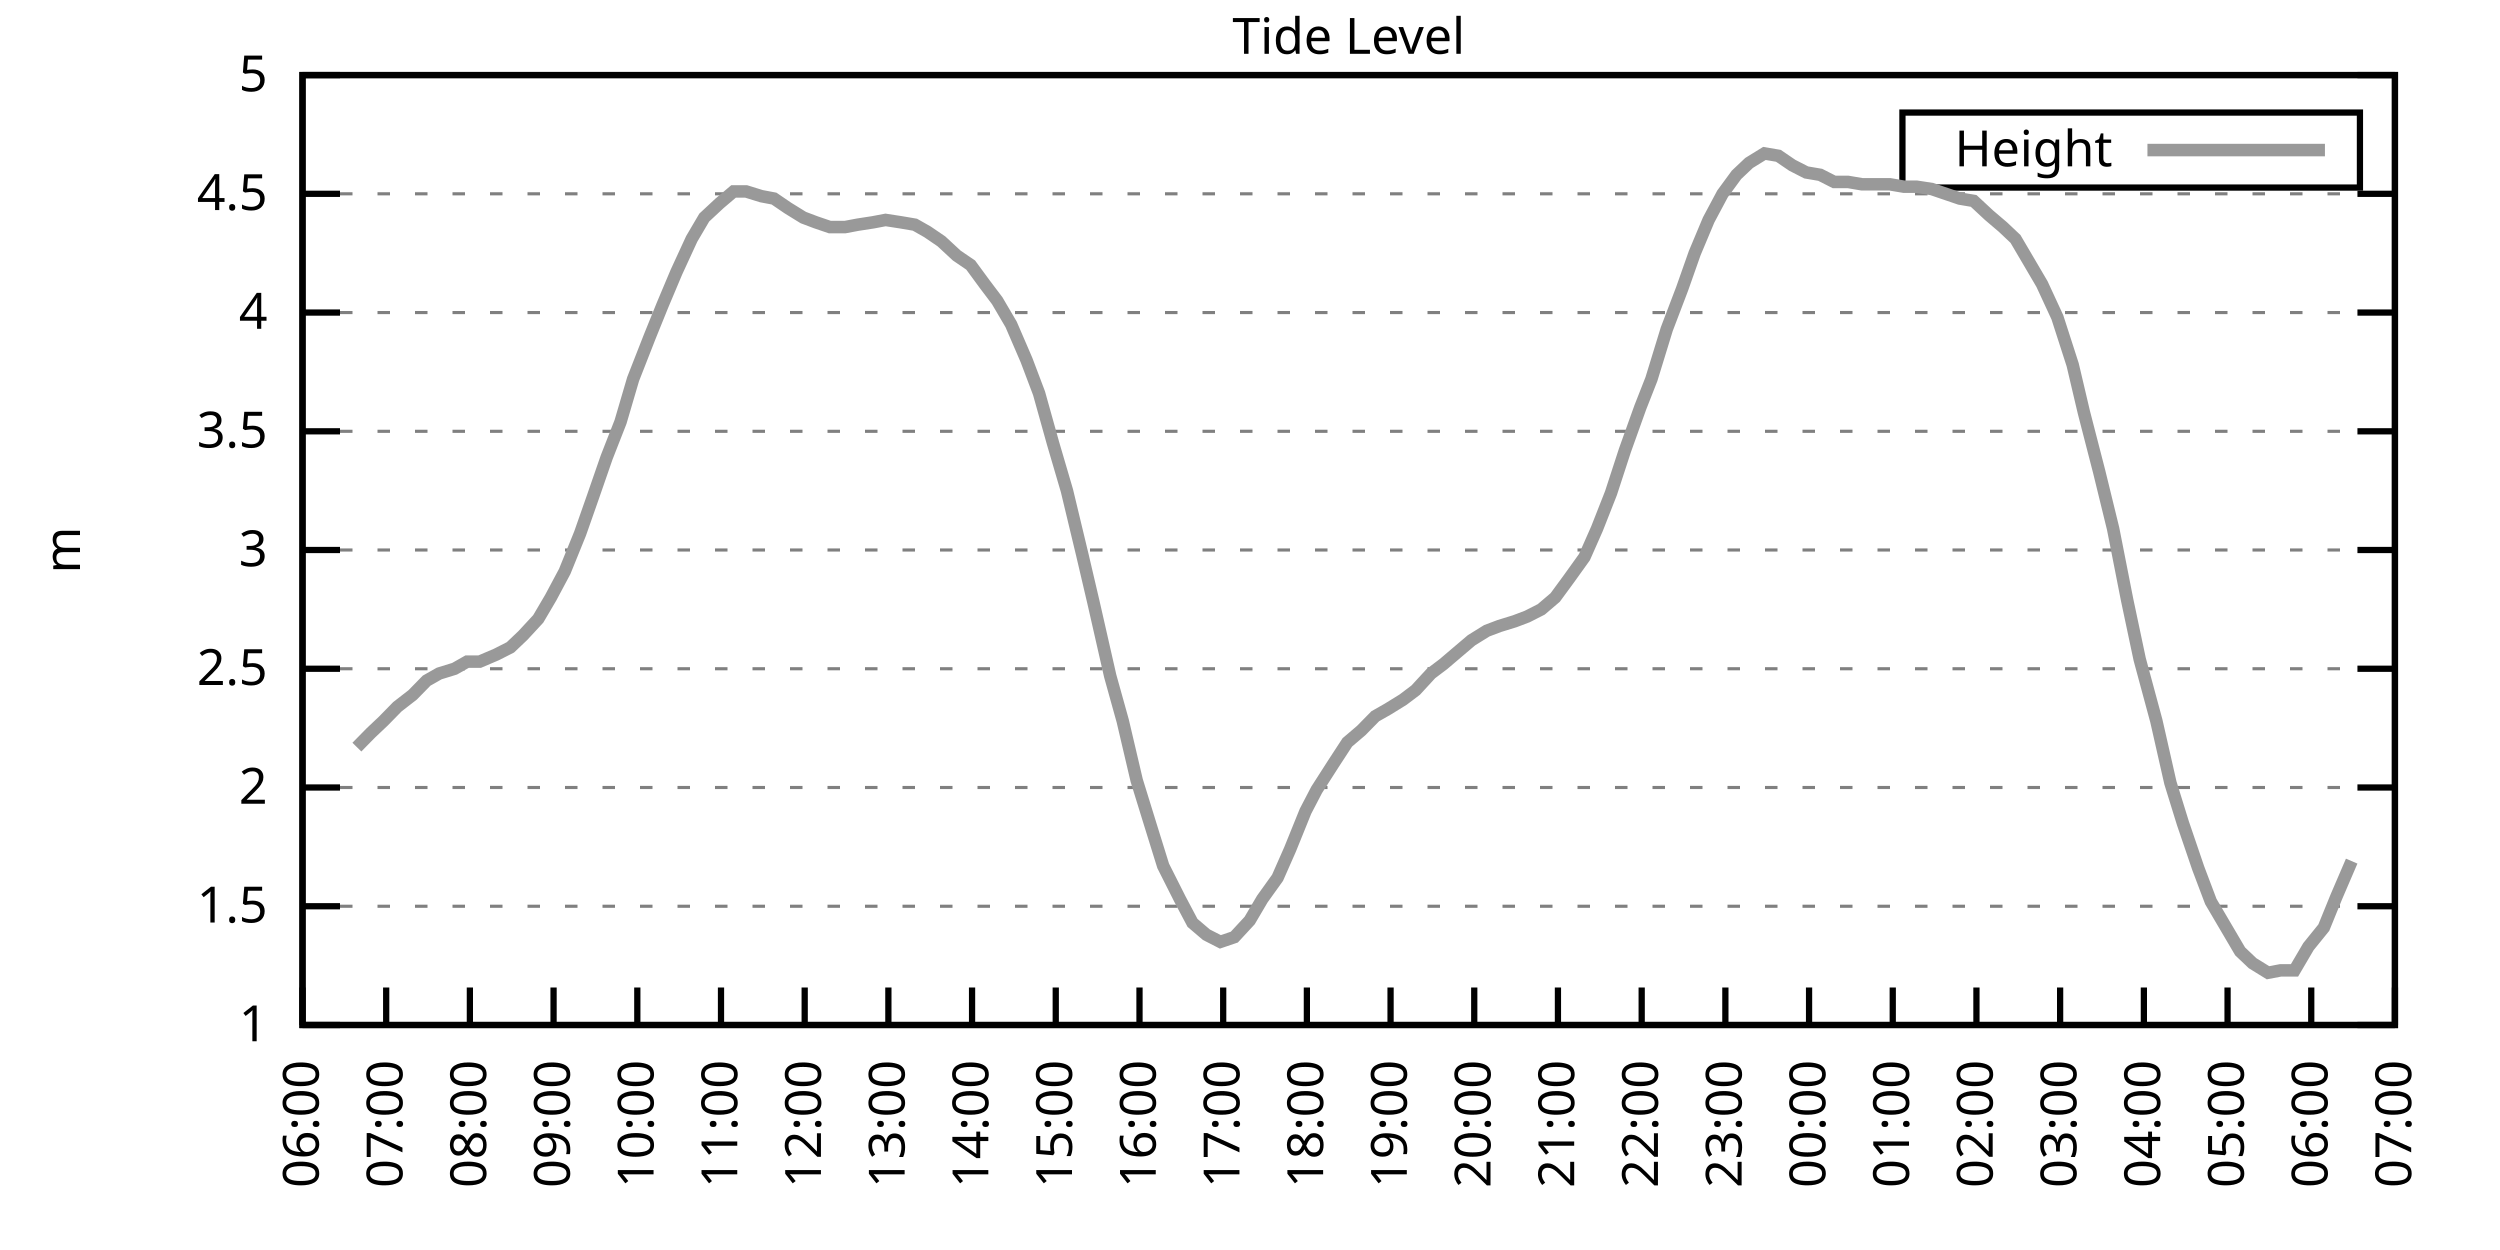
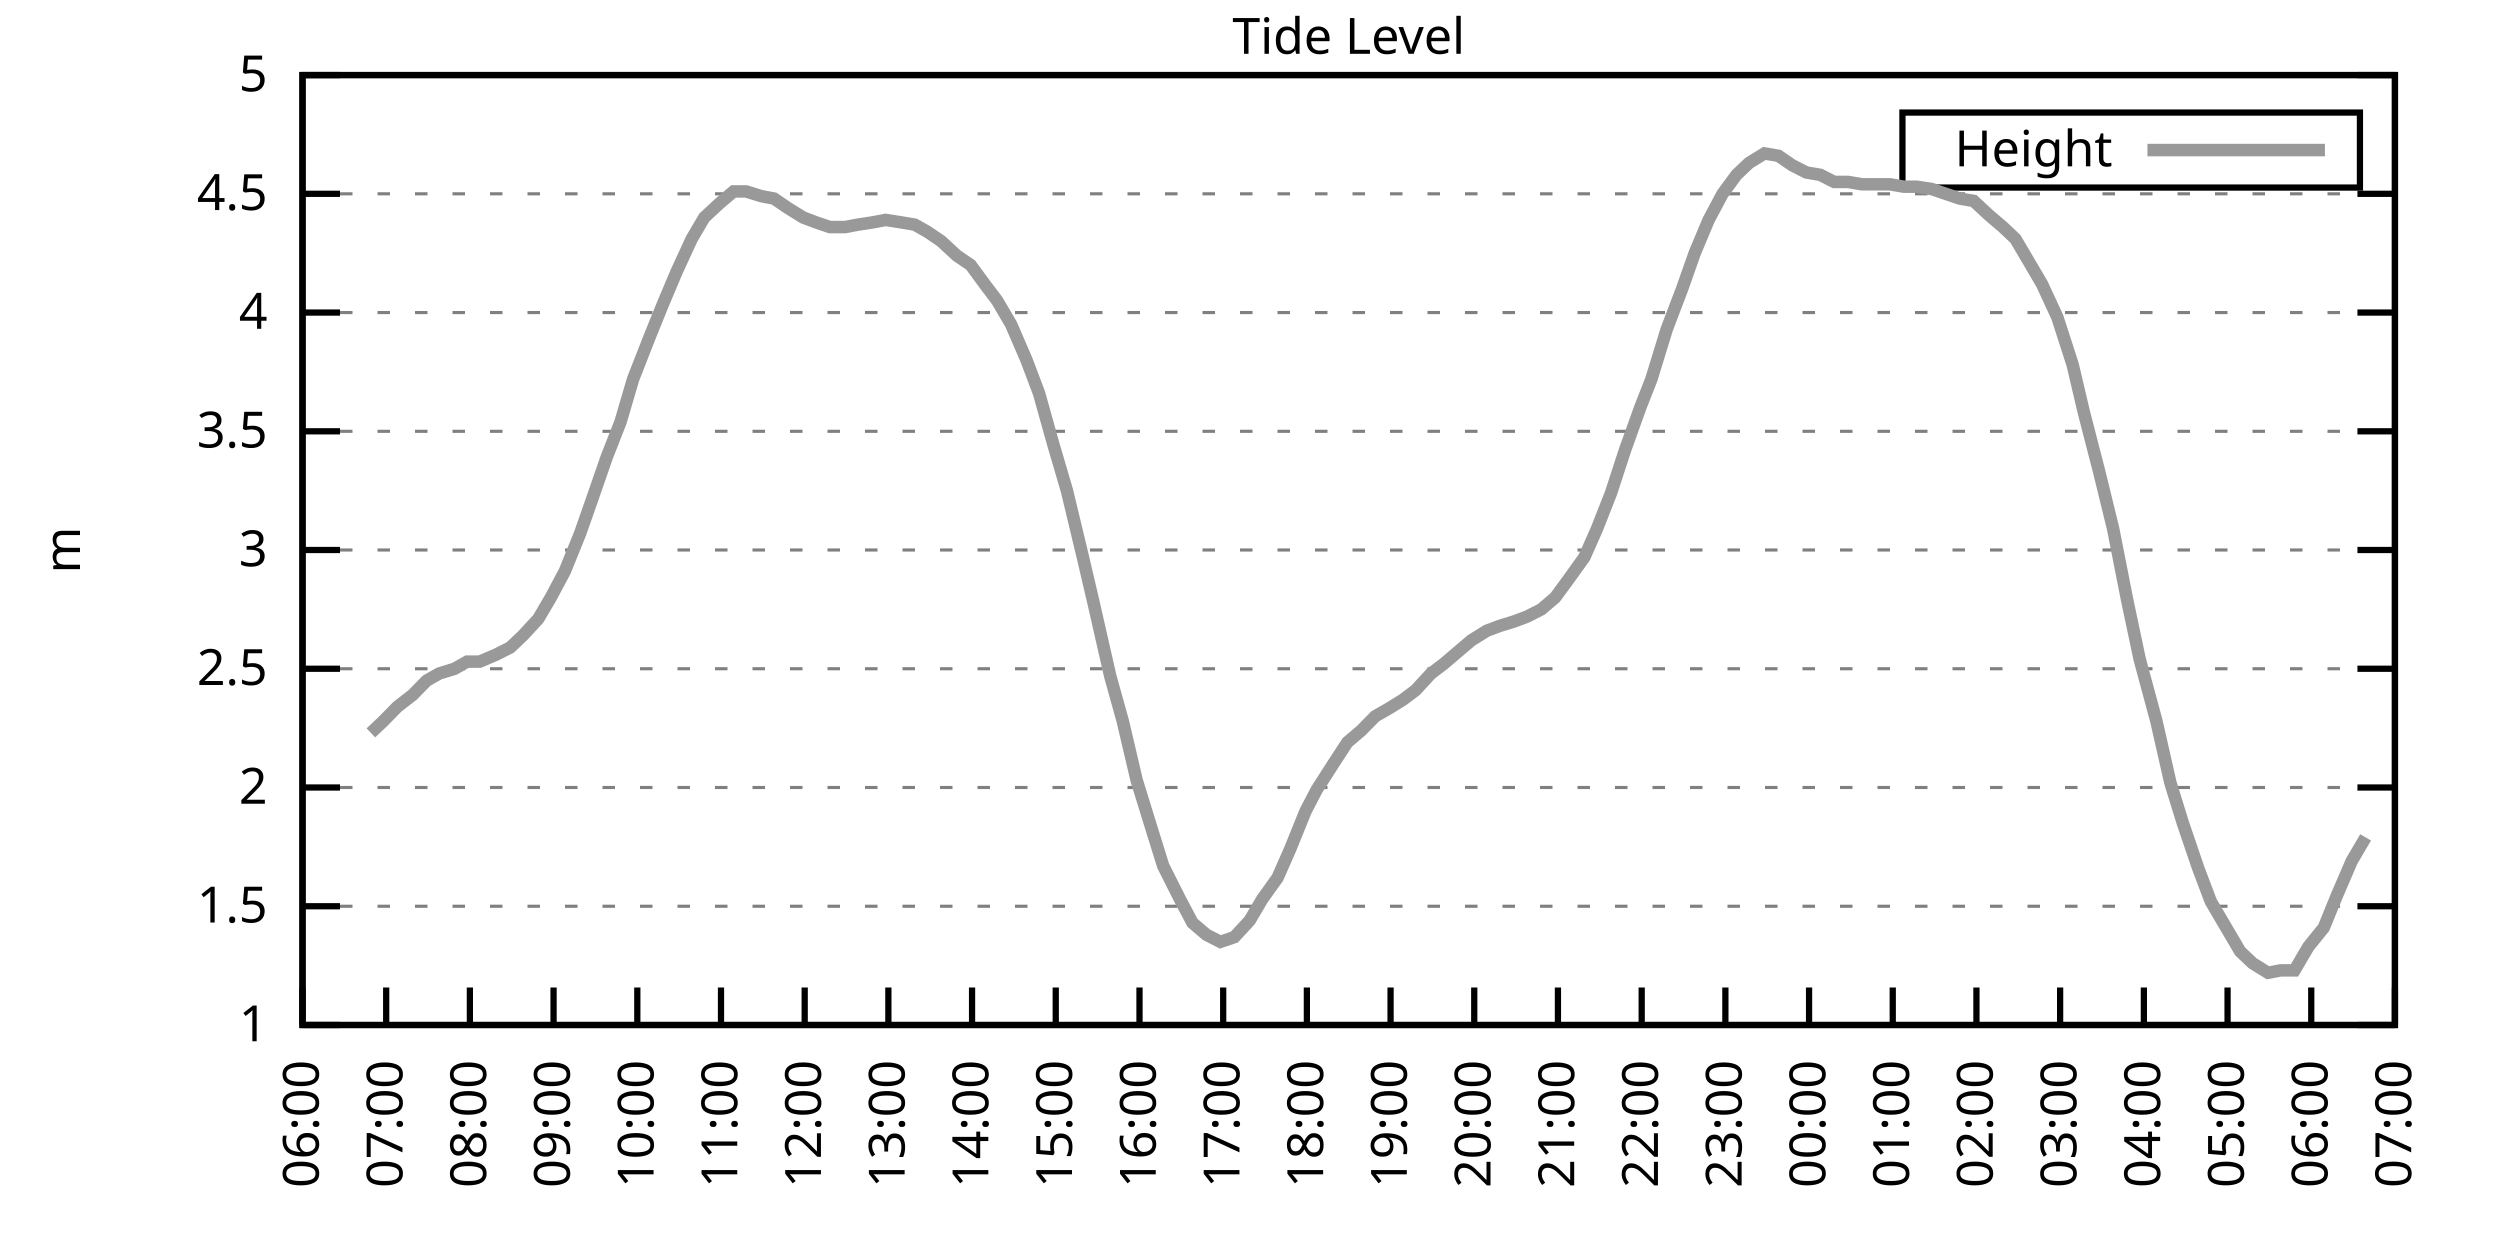
<svg xmlns="http://www.w3.org/2000/svg" xmlns:xlink="http://www.w3.org/1999/xlink" width="400" height="200" viewBox="0 0 400 200">
  <g id="gnuplot_canvas">
    <rect x="0" y="0" width="400" height="200" fill="none" />
    <defs>
      <circle id="gpDot" r="0.5" stroke-width="0.5" stroke="currentColor" />
      <path id="gpPt0" stroke-width="0.333" stroke="currentColor" d="M-1,0 h2 M0,-1 v2" />
      <path id="gpPt1" stroke-width="0.333" stroke="currentColor" d="M-1,-1 L1,1 M1,-1 L-1,1" />
      <path id="gpPt2" stroke-width="0.333" stroke="currentColor" d="M-1,0 L1,0 M0,-1 L0,1 M-1,-1 L1,1 M-1,1 L1,-1" />
      <rect id="gpPt3" stroke-width="0.333" stroke="currentColor" x="-1" y="-1" width="2" height="2" />
      <rect id="gpPt4" stroke-width="0.333" stroke="currentColor" fill="currentColor" x="-1" y="-1" width="2" height="2" />
      <circle id="gpPt5" stroke-width="0.333" stroke="currentColor" cx="0" cy="0" r="1" />
      <use xlink:href="#gpPt5" id="gpPt6" fill="currentColor" stroke="none" />
      <path id="gpPt7" stroke-width="0.333" stroke="currentColor" d="M0,-1.33 L-1.33,0.67 L1.33,0.67 z" />
      <use xlink:href="#gpPt7" id="gpPt8" fill="currentColor" stroke="none" />
      <use xlink:href="#gpPt7" id="gpPt9" stroke="currentColor" transform="rotate(180)" />
      <use xlink:href="#gpPt9" id="gpPt10" fill="currentColor" stroke="none" />
      <use xlink:href="#gpPt3" id="gpPt11" stroke="currentColor" transform="rotate(45)" />
      <use xlink:href="#gpPt11" id="gpPt12" fill="currentColor" stroke="none" />
      <path id="gpPt13" stroke-width="0.333" stroke="currentColor" d="M0,1.330 L1.265,0.411 L0.782,-1.067 L-0.782,-1.076 L-1.265,0.411 z" />
      <use xlink:href="#gpPt13" id="gpPt14" fill="currentColor" stroke="none" />
      <filter id="textbox" filterUnits="objectBoundingBox" x="0" y="0" height="1" width="1">
        <feFlood flood-color="white" flood-opacity="1" result="bgnd" />
        <feComposite in="SourceGraphic" in2="bgnd" operator="atop" />
      </filter>
      <filter id="greybox" filterUnits="objectBoundingBox" x="0" y="0" height="1" width="1">
        <feFlood flood-color="lightgrey" flood-opacity="1" result="grey" />
        <feComposite in="SourceGraphic" in2="grey" operator="atop" />
      </filter>
    </defs>
    <g fill="none" color="white" stroke="currentColor" stroke-width="1.00" stroke-linecap="butt" stroke-linejoin="miter">
</g>
    <g fill="none" color="black" stroke="currentColor" stroke-width="1.00" stroke-linecap="butt" stroke-linejoin="miter">
      <g stroke="none" shape-rendering="crispEdges">
        <polygon fill="rgb(255, 255, 255)" points="48.40,164.00 383.18,164.00 383.18,12.02 48.40,12.02 " />
      </g>
    </g>
    <g fill="none" color="black" stroke="currentColor" stroke-width="1.00" stroke-linecap="butt" stroke-linejoin="miter">
</g>
    <g fill="none" color="black" stroke="black" stroke-width="0.50" stroke-linecap="butt" stroke-linejoin="miter">
</g>
    <g fill="none" color="gray" stroke="currentColor" stroke-width="0.50" stroke-linecap="butt" stroke-linejoin="miter">
      <path stroke="gray" stroke-dasharray="2,4" class="gridline" d="M48.40,164.00 L383.19,164.00  " />
    </g>
    <g fill="none" color="gray" stroke="gray" stroke-width="1.00" stroke-linecap="butt" stroke-linejoin="miter">
</g>
    <g fill="none" color="black" stroke="currentColor" stroke-width="1.00" stroke-linecap="butt" stroke-linejoin="miter">
      <path stroke="black" d="M48.40,164.00 L54.40,164.00 M383.19,164.00 L377.19,164.00  " />
      <g transform="translate(42.80,166.60)" stroke="none" fill="black" font-family="Sans" font-size="8.00" text-anchor="end">
        <text>
          <tspan font-family="Sans"> 1</tspan>
        </text>
      </g>
    </g>
    <g fill="none" color="black" stroke="currentColor" stroke-width="1.00" stroke-linecap="butt" stroke-linejoin="miter">
</g>
    <g fill="none" color="black" stroke="black" stroke-width="0.50" stroke-linecap="butt" stroke-linejoin="miter">
</g>
    <g fill="none" color="gray" stroke="currentColor" stroke-width="0.50" stroke-linecap="butt" stroke-linejoin="miter">
      <path stroke="gray" stroke-dasharray="2,4" class="gridline" d="M48.40,145.00 L383.19,145.00  " />
    </g>
    <g fill="none" color="gray" stroke="gray" stroke-width="1.00" stroke-linecap="butt" stroke-linejoin="miter">
</g>
    <g fill="none" color="black" stroke="currentColor" stroke-width="1.00" stroke-linecap="butt" stroke-linejoin="miter">
      <path stroke="black" d="M48.40,145.00 L54.40,145.00 M383.19,145.00 L377.19,145.00  " />
      <g transform="translate(42.80,147.60)" stroke="none" fill="black" font-family="Sans" font-size="8.00" text-anchor="end">
        <text>
          <tspan font-family="Sans"> 1.5</tspan>
        </text>
      </g>
    </g>
    <g fill="none" color="black" stroke="currentColor" stroke-width="1.00" stroke-linecap="butt" stroke-linejoin="miter">
</g>
    <g fill="none" color="black" stroke="black" stroke-width="0.50" stroke-linecap="butt" stroke-linejoin="miter">
</g>
    <g fill="none" color="gray" stroke="currentColor" stroke-width="0.50" stroke-linecap="butt" stroke-linejoin="miter">
      <path stroke="gray" stroke-dasharray="2,4" class="gridline" d="M48.40,126.00 L383.19,126.00  " />
    </g>
    <g fill="none" color="gray" stroke="gray" stroke-width="1.00" stroke-linecap="butt" stroke-linejoin="miter">
</g>
    <g fill="none" color="black" stroke="currentColor" stroke-width="1.00" stroke-linecap="butt" stroke-linejoin="miter">
      <path stroke="black" d="M48.40,126.00 L54.40,126.00 M383.19,126.00 L377.19,126.00  " />
      <g transform="translate(42.80,128.60)" stroke="none" fill="black" font-family="Sans" font-size="8.00" text-anchor="end">
        <text>
          <tspan font-family="Sans"> 2</tspan>
        </text>
      </g>
    </g>
    <g fill="none" color="black" stroke="currentColor" stroke-width="1.00" stroke-linecap="butt" stroke-linejoin="miter">
</g>
    <g fill="none" color="black" stroke="black" stroke-width="0.50" stroke-linecap="butt" stroke-linejoin="miter">
</g>
    <g fill="none" color="gray" stroke="currentColor" stroke-width="0.50" stroke-linecap="butt" stroke-linejoin="miter">
      <path stroke="gray" stroke-dasharray="2,4" class="gridline" d="M48.40,107.00 L383.19,107.00  " />
    </g>
    <g fill="none" color="gray" stroke="gray" stroke-width="1.00" stroke-linecap="butt" stroke-linejoin="miter">
</g>
    <g fill="none" color="black" stroke="currentColor" stroke-width="1.00" stroke-linecap="butt" stroke-linejoin="miter">
      <path stroke="black" d="M48.40,107.00 L54.40,107.00 M383.19,107.00 L377.19,107.00  " />
      <g transform="translate(42.80,109.60)" stroke="none" fill="black" font-family="Sans" font-size="8.00" text-anchor="end">
        <text>
          <tspan font-family="Sans"> 2.5</tspan>
        </text>
      </g>
    </g>
    <g fill="none" color="black" stroke="currentColor" stroke-width="1.00" stroke-linecap="butt" stroke-linejoin="miter">
</g>
    <g fill="none" color="black" stroke="black" stroke-width="0.50" stroke-linecap="butt" stroke-linejoin="miter">
</g>
    <g fill="none" color="gray" stroke="currentColor" stroke-width="0.50" stroke-linecap="butt" stroke-linejoin="miter">
      <path stroke="gray" stroke-dasharray="2,4" class="gridline" d="M48.40,88.00 L383.19,88.00  " />
    </g>
    <g fill="none" color="gray" stroke="gray" stroke-width="1.00" stroke-linecap="butt" stroke-linejoin="miter">
</g>
    <g fill="none" color="black" stroke="currentColor" stroke-width="1.00" stroke-linecap="butt" stroke-linejoin="miter">
      <path stroke="black" d="M48.40,88.00 L54.40,88.00 M383.19,88.00 L377.19,88.00  " />
      <g transform="translate(42.80,90.60)" stroke="none" fill="black" font-family="Sans" font-size="8.00" text-anchor="end">
        <text>
          <tspan font-family="Sans"> 3</tspan>
        </text>
      </g>
    </g>
    <g fill="none" color="black" stroke="currentColor" stroke-width="1.00" stroke-linecap="butt" stroke-linejoin="miter">
</g>
    <g fill="none" color="black" stroke="black" stroke-width="0.50" stroke-linecap="butt" stroke-linejoin="miter">
</g>
    <g fill="none" color="gray" stroke="currentColor" stroke-width="0.50" stroke-linecap="butt" stroke-linejoin="miter">
      <path stroke="gray" stroke-dasharray="2,4" class="gridline" d="M48.40,69.01 L383.19,69.01  " />
    </g>
    <g fill="none" color="gray" stroke="gray" stroke-width="1.00" stroke-linecap="butt" stroke-linejoin="miter">
</g>
    <g fill="none" color="black" stroke="currentColor" stroke-width="1.00" stroke-linecap="butt" stroke-linejoin="miter">
      <path stroke="black" d="M48.40,69.01 L54.40,69.01 M383.19,69.01 L377.19,69.01  " />
      <g transform="translate(42.80,71.61)" stroke="none" fill="black" font-family="Sans" font-size="8.00" text-anchor="end">
        <text>
          <tspan font-family="Sans"> 3.5</tspan>
        </text>
      </g>
    </g>
    <g fill="none" color="black" stroke="currentColor" stroke-width="1.00" stroke-linecap="butt" stroke-linejoin="miter">
</g>
    <g fill="none" color="black" stroke="black" stroke-width="0.50" stroke-linecap="butt" stroke-linejoin="miter">
</g>
    <g fill="none" color="gray" stroke="currentColor" stroke-width="0.50" stroke-linecap="butt" stroke-linejoin="miter">
      <path stroke="gray" stroke-dasharray="2,4" class="gridline" d="M48.40,50.01 L383.19,50.01  " />
    </g>
    <g fill="none" color="gray" stroke="gray" stroke-width="1.00" stroke-linecap="butt" stroke-linejoin="miter">
</g>
    <g fill="none" color="black" stroke="currentColor" stroke-width="1.00" stroke-linecap="butt" stroke-linejoin="miter">
      <path stroke="black" d="M48.40,50.01 L54.40,50.01 M383.19,50.01 L377.19,50.01  " />
      <g transform="translate(42.80,52.61)" stroke="none" fill="black" font-family="Sans" font-size="8.00" text-anchor="end">
        <text>
          <tspan font-family="Sans"> 4</tspan>
        </text>
      </g>
    </g>
    <g fill="none" color="black" stroke="currentColor" stroke-width="1.00" stroke-linecap="butt" stroke-linejoin="miter">
</g>
    <g fill="none" color="black" stroke="black" stroke-width="0.50" stroke-linecap="butt" stroke-linejoin="miter">
</g>
    <g fill="none" color="gray" stroke="currentColor" stroke-width="0.50" stroke-linecap="butt" stroke-linejoin="miter">
      <path stroke="gray" stroke-dasharray="2,4" class="gridline" d="M48.40,31.01 L383.19,31.01  " />
    </g>
    <g fill="none" color="gray" stroke="gray" stroke-width="1.00" stroke-linecap="butt" stroke-linejoin="miter">
</g>
    <g fill="none" color="black" stroke="currentColor" stroke-width="1.00" stroke-linecap="butt" stroke-linejoin="miter">
      <path stroke="black" d="M48.40,31.01 L54.40,31.01 M383.19,31.01 L377.19,31.01  " />
      <g transform="translate(42.80,33.61)" stroke="none" fill="black" font-family="Sans" font-size="8.00" text-anchor="end">
        <text>
          <tspan font-family="Sans"> 4.5</tspan>
        </text>
      </g>
    </g>
    <g fill="none" color="black" stroke="currentColor" stroke-width="1.00" stroke-linecap="butt" stroke-linejoin="miter">
</g>
    <g fill="none" color="black" stroke="black" stroke-width="0.50" stroke-linecap="butt" stroke-linejoin="miter">
</g>
    <g fill="none" color="gray" stroke="currentColor" stroke-width="0.50" stroke-linecap="butt" stroke-linejoin="miter">
      <path stroke="gray" stroke-dasharray="2,4" class="gridline" d="M48.40,12.01 L383.19,12.01  " />
    </g>
    <g fill="none" color="gray" stroke="gray" stroke-width="1.00" stroke-linecap="butt" stroke-linejoin="miter">
</g>
    <g fill="none" color="black" stroke="currentColor" stroke-width="1.00" stroke-linecap="butt" stroke-linejoin="miter">
      <path stroke="black" d="M48.40,12.01 L54.40,12.01 M383.19,12.01 L377.19,12.01  " />
      <g transform="translate(42.80,14.61)" stroke="none" fill="black" font-family="Sans" font-size="8.00" text-anchor="end">
        <text>
          <tspan font-family="Sans"> 5</tspan>
        </text>
      </g>
    </g>
    <g fill="none" color="black" stroke="currentColor" stroke-width="1.00" stroke-linecap="butt" stroke-linejoin="miter">
      <path stroke="black" d="M48.40,164.00 L48.40,158.00  " />
      <g transform="translate(51.00,169.60) rotate(270.00)" stroke="none" fill="black" font-family="Sans" font-size="8.00" text-anchor="end">
        <text>
          <tspan font-family="Sans">06:00</tspan>
        </text>
      </g>
    </g>
    <g fill="none" color="black" stroke="currentColor" stroke-width="1.00" stroke-linecap="butt" stroke-linejoin="miter">
      <path stroke="black" d="M61.79,164.00 L61.79,158.00  " />
      <g transform="translate(64.39,169.60) rotate(270.00)" stroke="none" fill="black" font-family="Sans" font-size="8.00" text-anchor="end">
        <text>
          <tspan font-family="Sans">07:00</tspan>
        </text>
      </g>
    </g>
    <g fill="none" color="black" stroke="currentColor" stroke-width="1.00" stroke-linecap="butt" stroke-linejoin="miter">
      <path stroke="black" d="M75.18,164.00 L75.18,158.00  " />
      <g transform="translate(77.78,169.60) rotate(270.00)" stroke="none" fill="black" font-family="Sans" font-size="8.00" text-anchor="end">
        <text>
          <tspan font-family="Sans">08:00</tspan>
        </text>
      </g>
    </g>
    <g fill="none" color="black" stroke="currentColor" stroke-width="1.00" stroke-linecap="butt" stroke-linejoin="miter">
      <path stroke="black" d="M88.57,164.00 L88.57,158.00  " />
      <g transform="translate(91.17,169.60) rotate(270.00)" stroke="none" fill="black" font-family="Sans" font-size="8.00" text-anchor="end">
        <text>
          <tspan font-family="Sans">09:00</tspan>
        </text>
      </g>
    </g>
    <g fill="none" color="black" stroke="currentColor" stroke-width="1.00" stroke-linecap="butt" stroke-linejoin="miter">
      <path stroke="black" d="M101.97,164.00 L101.97,158.00  " />
      <g transform="translate(104.57,169.60) rotate(270.00)" stroke="none" fill="black" font-family="Sans" font-size="8.00" text-anchor="end">
        <text>
          <tspan font-family="Sans">10:00</tspan>
        </text>
      </g>
    </g>
    <g fill="none" color="black" stroke="currentColor" stroke-width="1.00" stroke-linecap="butt" stroke-linejoin="miter">
      <path stroke="black" d="M115.36,164.00 L115.36,158.00  " />
      <g transform="translate(117.96,169.60) rotate(270.00)" stroke="none" fill="black" font-family="Sans" font-size="8.00" text-anchor="end">
        <text>
          <tspan font-family="Sans">11:00</tspan>
        </text>
      </g>
    </g>
    <g fill="none" color="black" stroke="currentColor" stroke-width="1.00" stroke-linecap="butt" stroke-linejoin="miter">
      <path stroke="black" d="M128.75,164.00 L128.75,158.00  " />
      <g transform="translate(131.35,169.60) rotate(270.00)" stroke="none" fill="black" font-family="Sans" font-size="8.00" text-anchor="end">
        <text>
          <tspan font-family="Sans">12:00</tspan>
        </text>
      </g>
    </g>
    <g fill="none" color="black" stroke="currentColor" stroke-width="1.00" stroke-linecap="butt" stroke-linejoin="miter">
      <path stroke="black" d="M142.14,164.00 L142.14,158.00  " />
      <g transform="translate(144.74,169.60) rotate(270.00)" stroke="none" fill="black" font-family="Sans" font-size="8.00" text-anchor="end">
        <text>
          <tspan font-family="Sans">13:00</tspan>
        </text>
      </g>
    </g>
    <g fill="none" color="black" stroke="currentColor" stroke-width="1.00" stroke-linecap="butt" stroke-linejoin="miter">
      <path stroke="black" d="M155.53,164.00 L155.53,158.00  " />
      <g transform="translate(158.13,169.60) rotate(270.00)" stroke="none" fill="black" font-family="Sans" font-size="8.00" text-anchor="end">
        <text>
          <tspan font-family="Sans">14:00</tspan>
        </text>
      </g>
    </g>
    <g fill="none" color="black" stroke="currentColor" stroke-width="1.00" stroke-linecap="butt" stroke-linejoin="miter">
      <path stroke="black" d="M168.92,164.00 L168.92,158.00  " />
      <g transform="translate(171.52,169.60) rotate(270.00)" stroke="none" fill="black" font-family="Sans" font-size="8.00" text-anchor="end">
        <text>
          <tspan font-family="Sans">15:00</tspan>
        </text>
      </g>
    </g>
    <g fill="none" color="black" stroke="currentColor" stroke-width="1.00" stroke-linecap="butt" stroke-linejoin="miter">
      <path stroke="black" d="M182.32,164.00 L182.32,158.00  " />
      <g transform="translate(184.92,169.60) rotate(270.00)" stroke="none" fill="black" font-family="Sans" font-size="8.00" text-anchor="end">
        <text>
          <tspan font-family="Sans">16:00</tspan>
        </text>
      </g>
    </g>
    <g fill="none" color="black" stroke="currentColor" stroke-width="1.00" stroke-linecap="butt" stroke-linejoin="miter">
      <path stroke="black" d="M195.71,164.00 L195.71,158.00  " />
      <g transform="translate(198.31,169.60) rotate(270.00)" stroke="none" fill="black" font-family="Sans" font-size="8.00" text-anchor="end">
        <text>
          <tspan font-family="Sans">17:00</tspan>
        </text>
      </g>
    </g>
    <g fill="none" color="black" stroke="currentColor" stroke-width="1.00" stroke-linecap="butt" stroke-linejoin="miter">
      <path stroke="black" d="M209.10,164.00 L209.10,158.00  " />
      <g transform="translate(211.70,169.60) rotate(270.00)" stroke="none" fill="black" font-family="Sans" font-size="8.00" text-anchor="end">
        <text>
          <tspan font-family="Sans">18:00</tspan>
        </text>
      </g>
    </g>
    <g fill="none" color="black" stroke="currentColor" stroke-width="1.00" stroke-linecap="butt" stroke-linejoin="miter">
      <path stroke="black" d="M222.49,164.00 L222.49,158.00  " />
      <g transform="translate(225.09,169.60) rotate(270.00)" stroke="none" fill="black" font-family="Sans" font-size="8.00" text-anchor="end">
        <text>
          <tspan font-family="Sans">19:00</tspan>
        </text>
      </g>
    </g>
    <g fill="none" color="black" stroke="currentColor" stroke-width="1.00" stroke-linecap="butt" stroke-linejoin="miter">
      <path stroke="black" d="M235.88,164.00 L235.88,158.00  " />
      <g transform="translate(238.48,169.60) rotate(270.00)" stroke="none" fill="black" font-family="Sans" font-size="8.00" text-anchor="end">
        <text>
          <tspan font-family="Sans">20:00</tspan>
        </text>
      </g>
    </g>
    <g fill="none" color="black" stroke="currentColor" stroke-width="1.00" stroke-linecap="butt" stroke-linejoin="miter">
      <path stroke="black" d="M249.27,164.00 L249.27,158.00  " />
      <g transform="translate(251.87,169.60) rotate(270.00)" stroke="none" fill="black" font-family="Sans" font-size="8.00" text-anchor="end">
        <text>
          <tspan font-family="Sans">21:00</tspan>
        </text>
      </g>
    </g>
    <g fill="none" color="black" stroke="currentColor" stroke-width="1.00" stroke-linecap="butt" stroke-linejoin="miter">
      <path stroke="black" d="M262.67,164.00 L262.67,158.00  " />
      <g transform="translate(265.27,169.60) rotate(270.00)" stroke="none" fill="black" font-family="Sans" font-size="8.00" text-anchor="end">
        <text>
          <tspan font-family="Sans">22:00</tspan>
        </text>
      </g>
    </g>
    <g fill="none" color="black" stroke="currentColor" stroke-width="1.00" stroke-linecap="butt" stroke-linejoin="miter">
      <path stroke="black" d="M276.06,164.00 L276.06,158.00  " />
      <g transform="translate(278.66,169.60) rotate(270.00)" stroke="none" fill="black" font-family="Sans" font-size="8.00" text-anchor="end">
        <text>
          <tspan font-family="Sans">23:00</tspan>
        </text>
      </g>
    </g>
    <g fill="none" color="black" stroke="currentColor" stroke-width="1.00" stroke-linecap="butt" stroke-linejoin="miter">
      <path stroke="black" d="M289.45,164.00 L289.45,158.00  " />
      <g transform="translate(292.05,169.60) rotate(270.00)" stroke="none" fill="black" font-family="Sans" font-size="8.00" text-anchor="end">
        <text>
          <tspan font-family="Sans">00:00</tspan>
        </text>
      </g>
    </g>
    <g fill="none" color="black" stroke="currentColor" stroke-width="1.00" stroke-linecap="butt" stroke-linejoin="miter">
      <path stroke="black" d="M302.84,164.00 L302.84,158.00  " />
      <g transform="translate(305.44,169.60) rotate(270.00)" stroke="none" fill="black" font-family="Sans" font-size="8.00" text-anchor="end">
        <text>
          <tspan font-family="Sans">01:00</tspan>
        </text>
      </g>
    </g>
    <g fill="none" color="black" stroke="currentColor" stroke-width="1.00" stroke-linecap="butt" stroke-linejoin="miter">
      <path stroke="black" d="M316.23,164.00 L316.23,158.00  " />
      <g transform="translate(318.83,169.60) rotate(270.00)" stroke="none" fill="black" font-family="Sans" font-size="8.00" text-anchor="end">
        <text>
          <tspan font-family="Sans">02:00</tspan>
        </text>
      </g>
    </g>
    <g fill="none" color="black" stroke="currentColor" stroke-width="1.00" stroke-linecap="butt" stroke-linejoin="miter">
      <path stroke="black" d="M329.62,164.00 L329.62,158.00  " />
      <g transform="translate(332.22,169.60) rotate(270.00)" stroke="none" fill="black" font-family="Sans" font-size="8.00" text-anchor="end">
        <text>
          <tspan font-family="Sans">03:00</tspan>
        </text>
      </g>
    </g>
    <g fill="none" color="black" stroke="currentColor" stroke-width="1.00" stroke-linecap="butt" stroke-linejoin="miter">
      <path stroke="black" d="M343.02,164.00 L343.02,158.00  " />
      <g transform="translate(345.62,169.60) rotate(270.00)" stroke="none" fill="black" font-family="Sans" font-size="8.00" text-anchor="end">
        <text>
          <tspan font-family="Sans">04:00</tspan>
        </text>
      </g>
    </g>
    <g fill="none" color="black" stroke="currentColor" stroke-width="1.00" stroke-linecap="butt" stroke-linejoin="miter">
      <path stroke="black" d="M356.41,164.00 L356.41,158.00  " />
      <g transform="translate(359.01,169.60) rotate(270.00)" stroke="none" fill="black" font-family="Sans" font-size="8.00" text-anchor="end">
        <text>
          <tspan font-family="Sans">05:00</tspan>
        </text>
      </g>
    </g>
    <g fill="none" color="black" stroke="currentColor" stroke-width="1.00" stroke-linecap="butt" stroke-linejoin="miter">
      <path stroke="black" d="M369.80,164.00 L369.80,158.00  " />
      <g transform="translate(372.40,169.60) rotate(270.00)" stroke="none" fill="black" font-family="Sans" font-size="8.00" text-anchor="end">
        <text>
          <tspan font-family="Sans">06:00</tspan>
        </text>
      </g>
    </g>
    <g fill="none" color="black" stroke="currentColor" stroke-width="1.00" stroke-linecap="butt" stroke-linejoin="miter">
      <path stroke="black" d="M383.19,164.00 L383.19,158.00  " />
      <g transform="translate(385.79,169.60) rotate(270.00)" stroke="none" fill="black" font-family="Sans" font-size="8.00" text-anchor="end">
        <text>
          <tspan font-family="Sans">07:00</tspan>
        </text>
      </g>
    </g>
    <g fill="none" color="black" stroke="currentColor" stroke-width="1.00" stroke-linecap="butt" stroke-linejoin="miter">
</g>
    <g fill="none" color="black" stroke="currentColor" stroke-width="1.00" stroke-linecap="butt" stroke-linejoin="miter">
      <path stroke="black" d="M48.40,12.01 L48.40,164.00 L383.19,164.00 L383.19,12.01 L48.40,12.01 Z  " />
    </g>
    <g fill="none" color="black" stroke="currentColor" stroke-width="1.00" stroke-linecap="butt" stroke-linejoin="miter">
</g>
    <g fill="none" color="black" stroke="currentColor" stroke-width="1.00" stroke-linecap="butt" stroke-linejoin="miter">
      <path stroke="black" d="M304.39,30.01 L304.39,18.01 L377.59,18.01 L377.59,30.01 L304.39,30.01 Z  " />
    </g>
    <g id="Tide_level_plot_1">
      <g fill="none" color="white" stroke="black" stroke-width="2.00" stroke-linecap="butt" stroke-linejoin="miter">
</g>
      <g fill="none" color="black" stroke="currentColor" stroke-width="2.00" stroke-linecap="butt" stroke-linejoin="miter">
        <g transform="translate(337.99,26.61)" stroke="none" fill="black" font-family="Sans" font-size="8.00" text-anchor="end">
          <text>
            <tspan font-family="Sans">Height</tspan>
          </text>
        </g>
      </g>
      <g fill="none" color="black" stroke="currentColor" stroke-width="2.00" stroke-linecap="butt" stroke-linejoin="miter">
-         <path stroke="rgb(153, 153, 153)" d="M343.59,24.01 L371.99,24.01 M57.10,119.54 L59.34,117.26 L61.35,115.36 L63.58,113.08 L66.03,111.18 L68.26,108.90   L70.27,107.76 L72.73,107.00 L74.74,105.86 L76.75,105.86 L79.42,104.72 L81.66,103.58 L83.66,101.68 L86.12,99.02   L88.13,95.60 L90.36,91.42 L92.82,85.35 L94.82,79.65 L97.06,73.19 L99.29,67.49 L101.30,60.65 L103.98,53.81   L105.98,48.87 L108.22,43.55 L110.67,38.23 L112.68,34.81 L115.13,32.53 L117.37,30.63 L119.38,30.63 L121.83,31.39   L123.84,31.77 L126.07,33.29 L128.53,34.81 L130.54,35.57 L132.77,36.33 L135.22,36.33 L137.23,35.95 L139.69,35.57   L141.69,35.19 L144.15,35.57 L146.38,35.95 L148.39,37.09 L150.62,38.61 L153.08,40.89 L155.31,42.41 L157.54,45.45   L159.55,48.11 L161.78,51.91 L164.24,57.61 L166.25,62.93 L168.48,70.91 L170.71,78.51 L173.17,88.76 L174.95,96.36   L177.63,108.14 L179.64,115.36 L181.87,124.86 L184.10,132.08 L186.11,138.54 L188.79,143.86 L190.80,147.66 L193.03,149.56   L195.26,150.70 L197.49,149.94 L199.95,147.28 L201.96,143.86 L204.41,140.44 L206.42,135.88 L208.88,129.80 L210.66,126.38   L213.34,122.20 L215.57,118.78 L217.80,116.88 L220.04,114.60 L222.04,113.46 L224.50,111.94 L226.51,110.42 L228.96,107.76   L230.97,106.24 L233.20,104.34 L235.44,102.44 L237.89,100.92 L239.90,100.16 L242.36,99.40 L244.36,98.64 L246.60,97.50   L248.83,95.60 L251.06,92.56 L253.51,89.14 L255.52,84.59 L257.76,78.89 L259.99,72.05 L262.44,65.21 L264.23,60.65   L266.68,52.67 L269.14,46.21 L271.15,40.51 L273.38,35.19 L275.61,31.01 L277.84,27.97 L279.85,26.07 L282.31,24.55   L284.54,24.93 L286.77,26.45 L289.00,27.59 L291.23,27.97 L293.47,29.11 L295.70,29.11 L297.93,29.49 L300.16,29.49   L302.39,29.49 L304.63,29.87 L306.63,29.87 L309.09,30.25 L311.32,31.01 L313.55,31.77 L315.79,32.15 L318.24,34.43   L320.47,36.33 L322.48,38.23 L324.49,41.65 L326.72,45.45 L329.18,50.77 L331.63,58.37 L333.42,65.97 L335.87,75.47   L338.10,84.59 L340.34,95.98 L342.35,105.48 L345.02,115.36 L347.26,125.24 L349.26,131.70 L351.72,138.92 L353.73,144.24   L355.74,147.66 L358.42,152.22 L360.42,154.12 L362.88,155.64 L364.89,155.26 L367.12,155.26 L369.35,151.46 L371.81,148.42   L373.82,143.48 L376.27,137.78  " />
+         <path stroke="rgb(153, 153, 153)" d="M343.59,24.01 L371.99,24.01 M59.34,117.26 L61.35,115.36 L63.58,113.08 L66.03,111.18 L68.26,108.90 L70.27,107.76   L72.73,107.00 L74.74,105.86 L76.75,105.86 L79.42,104.72 L81.66,103.58 L83.66,101.68 L86.12,99.02 L88.13,95.60   L90.36,91.42 L92.82,85.35 L94.82,79.65 L97.06,73.19 L99.29,67.49 L101.30,60.65 L103.98,53.81 L105.98,48.87   L108.22,43.55 L110.67,38.23 L112.68,34.81 L115.13,32.53 L117.37,30.63 L119.38,30.63 L121.83,31.39 L123.84,31.77   L126.07,33.29 L128.53,34.81 L130.54,35.57 L132.77,36.33 L135.22,36.33 L137.23,35.95 L139.69,35.57 L141.69,35.19   L144.15,35.57 L146.38,35.95 L148.39,37.09 L150.62,38.61 L153.08,40.89 L155.31,42.41 L157.54,45.45 L159.55,48.11   L161.78,51.91 L164.24,57.61 L166.25,62.93 L168.48,70.91 L170.71,78.51 L173.17,88.76 L174.95,96.36 L177.63,108.14   L179.64,115.36 L181.87,124.86 L184.10,132.08 L186.11,138.54 L188.79,143.86 L190.80,147.66 L193.03,149.56 L195.26,150.70   L197.49,149.94 L199.95,147.28 L201.96,143.86 L204.41,140.44 L206.42,135.88 L208.88,129.80 L210.66,126.38 L213.34,122.20   L215.57,118.78 L217.80,116.88 L220.04,114.60 L222.04,113.46 L224.50,111.94 L226.51,110.42 L228.96,107.76 L230.97,106.24   L233.20,104.34 L235.44,102.44 L237.89,100.92 L239.90,100.16 L242.36,99.40 L244.36,98.64 L246.60,97.50 L248.83,95.60   L251.06,92.56 L253.51,89.14 L255.52,84.59 L257.76,78.89 L259.99,72.05 L262.44,65.21 L264.23,60.65 L266.68,52.67   L269.14,46.21 L271.15,40.51 L273.38,35.19 L275.61,31.01 L277.84,27.97 L279.85,26.07 L282.31,24.55 L284.54,24.93   L286.77,26.45 L289.00,27.59 L291.23,27.97 L293.47,29.11 L295.70,29.11 L297.93,29.49 L300.16,29.49 L302.39,29.49   L304.63,29.87 L306.63,29.87 L309.09,30.25 L311.32,31.01 L313.55,31.77 L315.79,32.15 L318.24,34.43 L320.47,36.33   L322.48,38.23 L324.49,41.65 L326.72,45.45 L329.18,50.77 L331.63,58.37 L333.42,65.97 L335.87,75.47 L338.10,84.59   L340.34,95.98 L342.35,105.48 L345.02,115.36 L347.26,125.24 L349.26,131.70 L351.72,138.92 L353.73,144.24 L355.74,147.66   L358.42,152.22 L360.42,154.12 L362.88,155.64 L364.89,155.26 L367.12,155.26 L369.35,151.46 L371.81,148.42 L373.82,143.48   L376.27,137.78 L378.50,133.98  " />
      </g>
    </g>
    <g fill="none" color="black" stroke="currentColor" stroke-width="2.00" stroke-linecap="butt" stroke-linejoin="miter">
</g>
    <g fill="none" color="black" stroke="black" stroke-width="1.00" stroke-linecap="butt" stroke-linejoin="miter">
</g>
    <g fill="none" color="black" stroke="currentColor" stroke-width="1.00" stroke-linecap="butt" stroke-linejoin="miter">
      <path stroke="black" d="M48.40,12.01 L48.40,164.00 L383.19,164.00 L383.19,12.01 L48.40,12.01 Z  " />
      <g transform="translate(12.80,88.01) rotate(270.00)" stroke="none" fill="black" font-family="Sans" font-size="8.00" text-anchor="middle">
        <text>
          <tspan font-family="Sans">m</tspan>
        </text>
      </g>
    </g>
    <g fill="none" color="black" stroke="currentColor" stroke-width="1.00" stroke-linecap="butt" stroke-linejoin="miter">
</g>
    <g fill="none" color="black" stroke="currentColor" stroke-width="1.00" stroke-linecap="butt" stroke-linejoin="miter">
      <g transform="translate(215.79,8.61)" stroke="none" fill="black" font-family="Sans" font-size="8.00" text-anchor="middle">
        <text>
          <tspan font-family="Sans">Tide Level</tspan>
        </text>
      </g>
    </g>
    <g fill="none" color="black" stroke="currentColor" stroke-width="1.00" stroke-linecap="butt" stroke-linejoin="miter">
</g>
  </g>
</svg>
